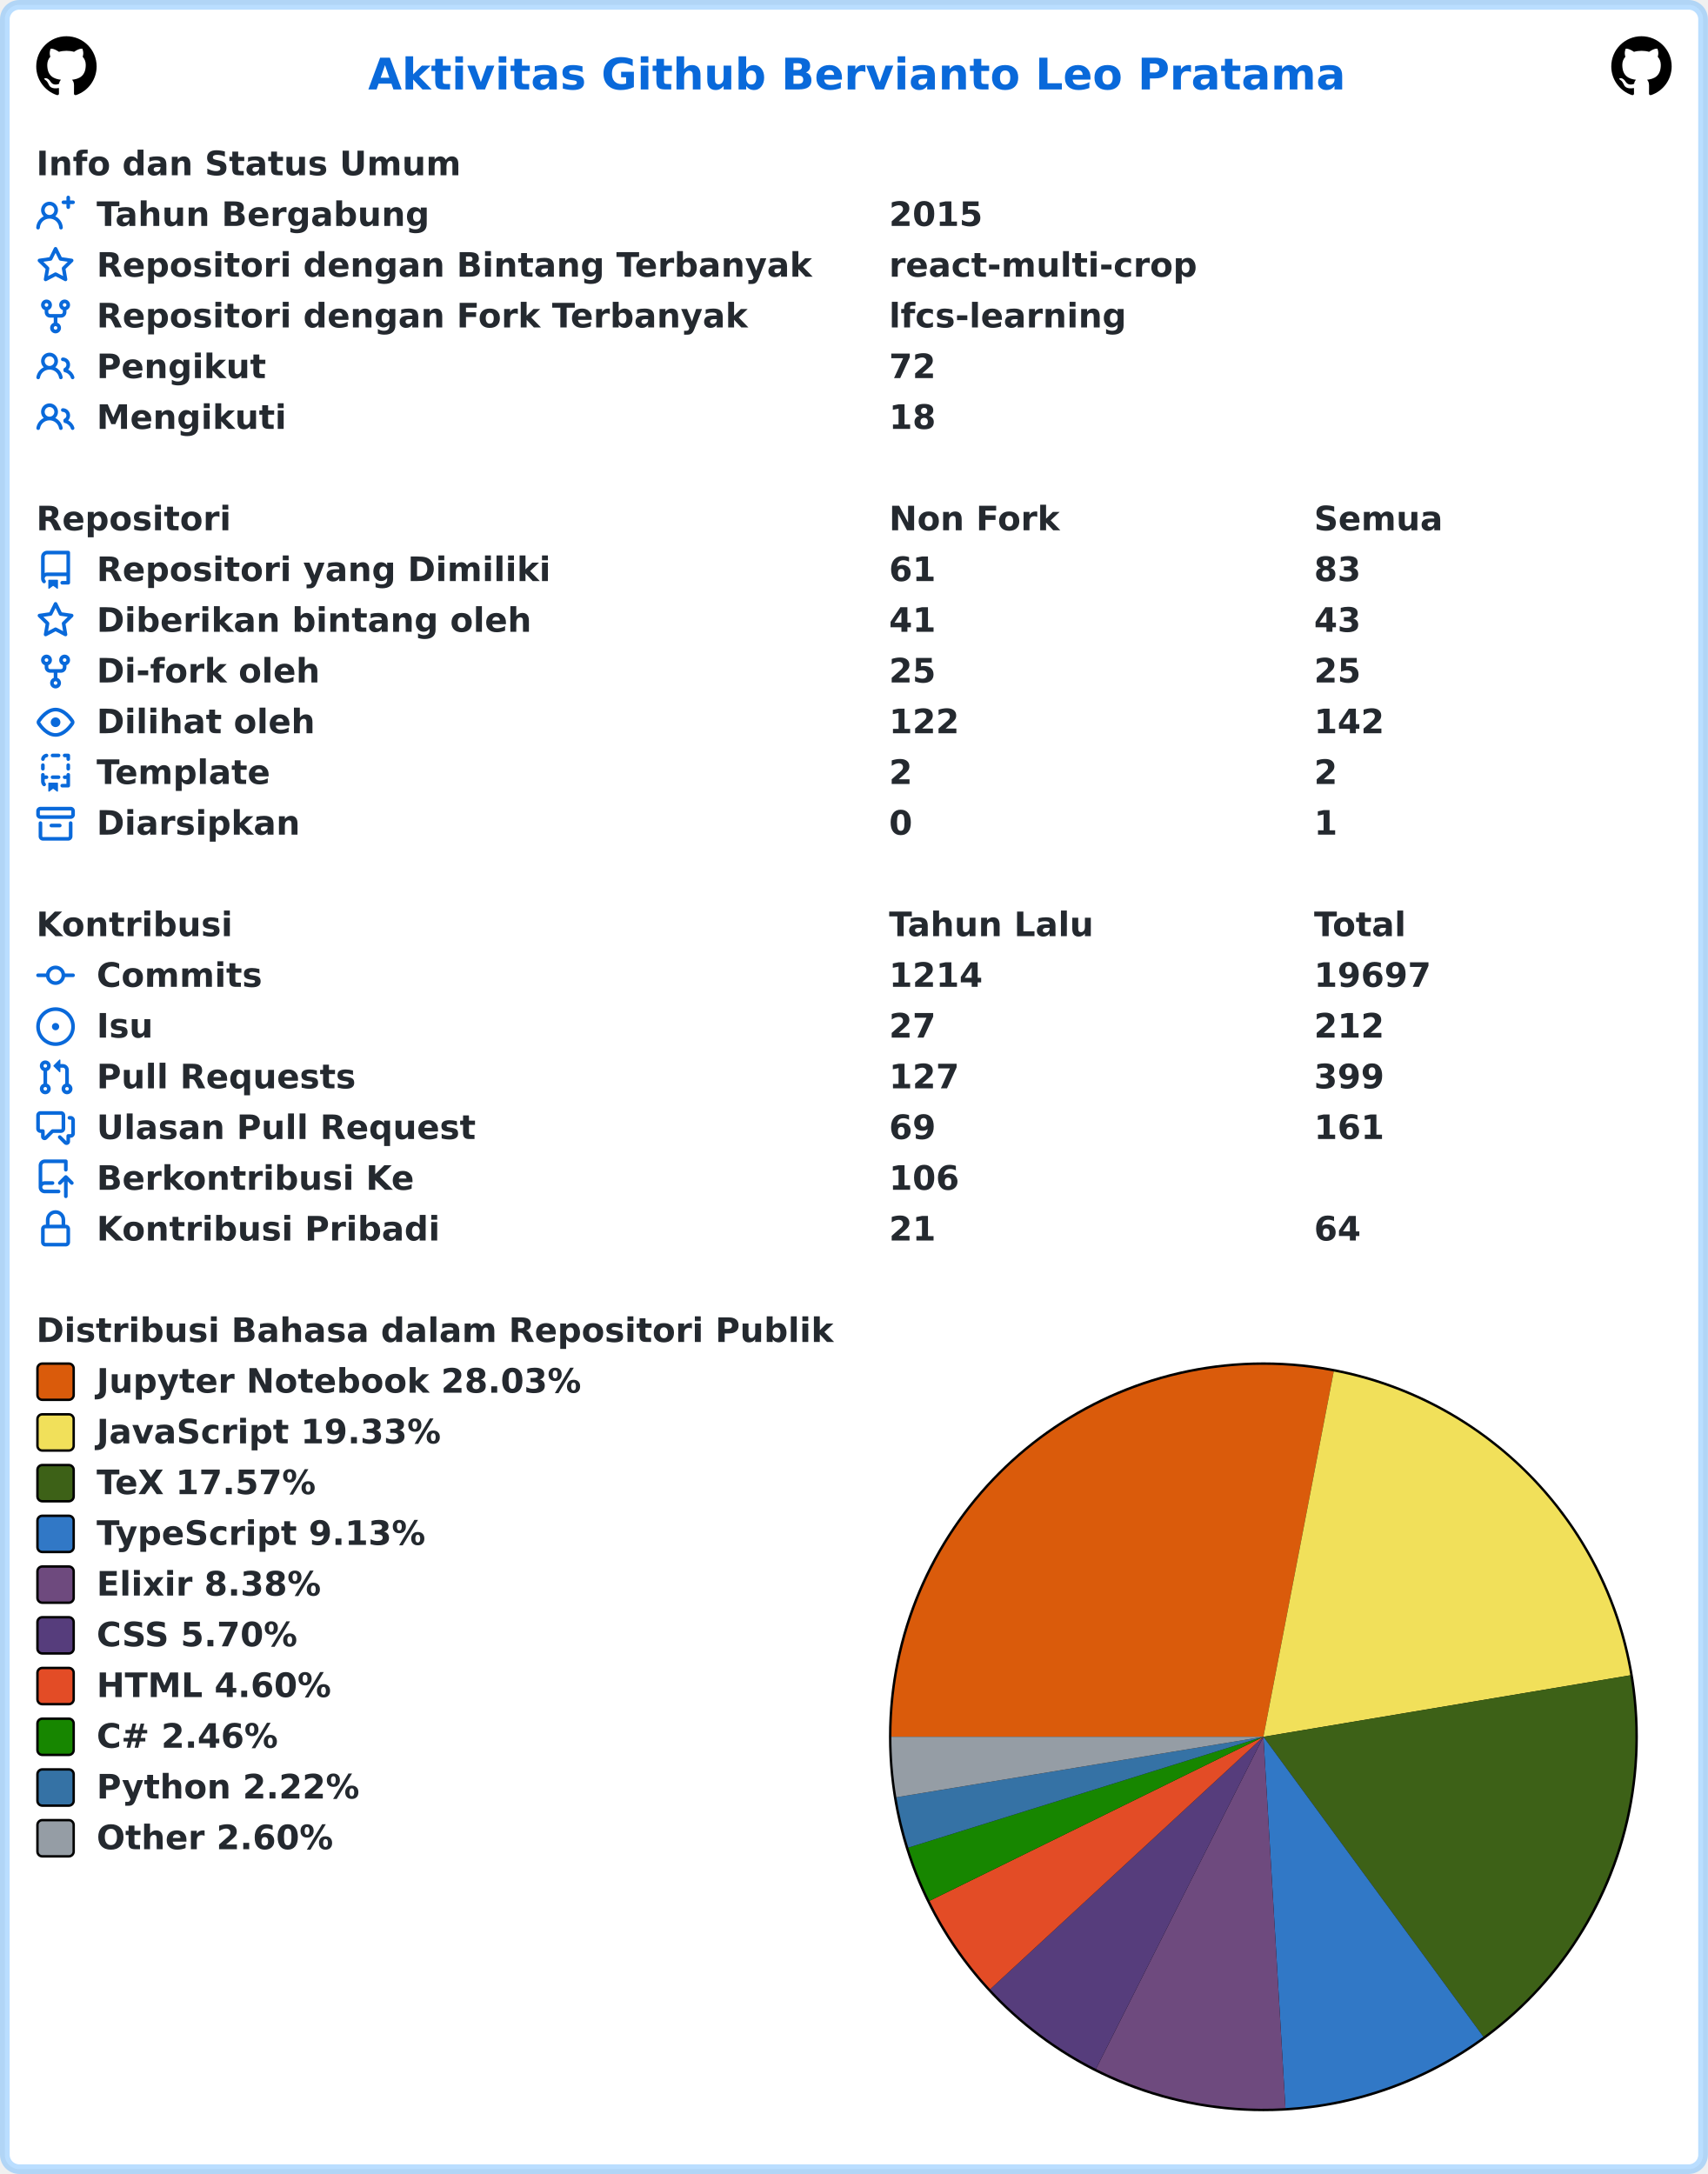
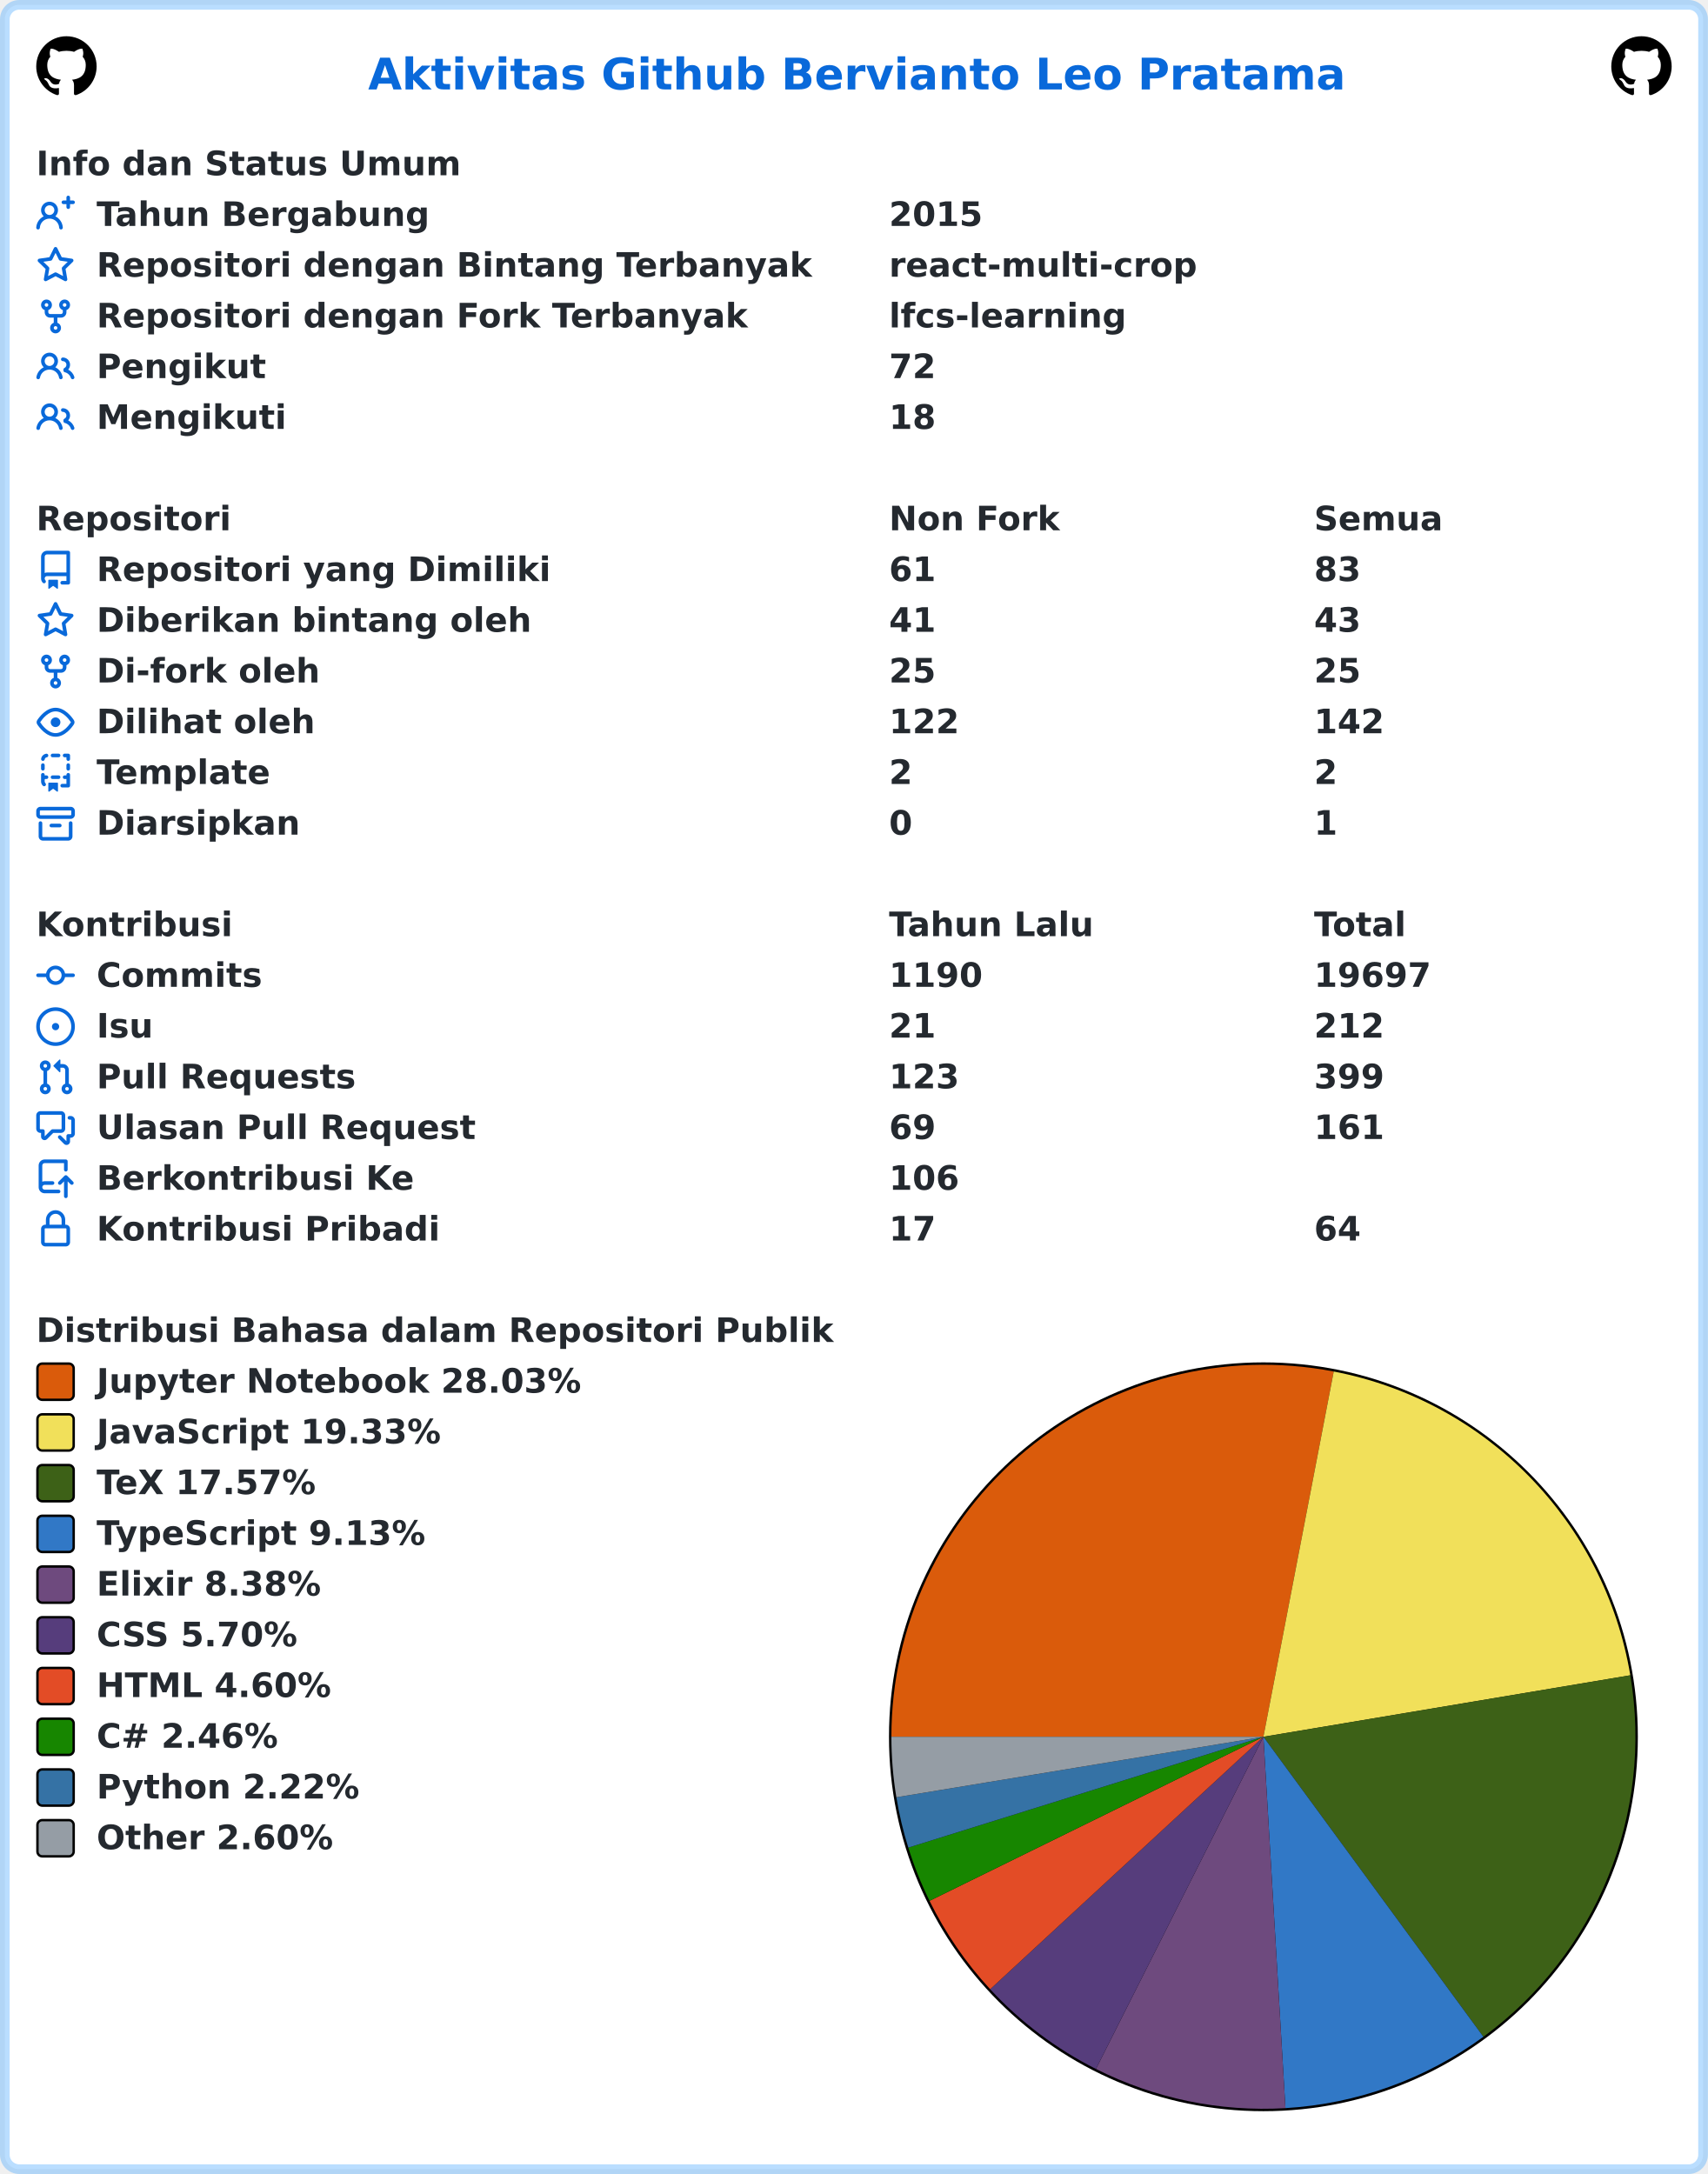
<svg xmlns="http://www.w3.org/2000/svg" width="707" height="900" viewBox="0 0 707 900" lang="id" xml:lang="id">
  <rect x="2" y="2" stroke-width="4" rx="6" width="703" height="896" stroke="rgba(84,174,255,0.4)" fill="#ffffff" />
  <g font-weight="600" font-size="110pt" font-family="Verdana,Geneva,DejaVu Sans,sans-serif" text-rendering="geometricPrecision">
    <text x="1239" y="301" lengthAdjust="spacingAndGlyphs" textLength="3261" transform="scale(0.123)" fill="#0969da">Aktivitas Github Bervianto Leo Pratama</text>
    <svg x="15" y="15" width="25" height="25" viewBox="0 0 16 16">
      <path fill="#000000" fill-rule="evenodd" d="M8 0C3.58 0 0 3.58 0 8c0 3.54 2.29 6.53 5.47 7.59.4.07.55-.17.55-.38 0-.19-.01-.82-.01-1.49-2.01.37-2.53-.49-2.69-.94-.09-.23-.48-.94-.82-1.13-.28-.15-.68-.52-.01-.53.63-.01 1.08.58 1.23.82.72 1.21 1.87.87 2.33.66.07-.52.28-.87.51-1.07-1.78-.2-3.64-.89-3.64-3.95 0-.87.31-1.59.82-2.15-.08-.2-.36-1.02.08-2.12 0 0 .67-.21 2.2.82.64-.18 1.32-.27 2-.27.68 0 1.36.09 2 .27 1.53-1.04 2.2-.82 2.2-.82.44 1.1.16 1.92.08 2.12.51.56.82 1.27.82 2.15 0 3.07-1.87 3.75-3.65 3.95.29.25.54.73.54 1.48 0 1.07-.01 1.93-.01 2.2 0 .21.15.46.55.38A8.013 8.013 0 0016 8c0-4.42-3.58-8-8-8z" />
    </svg>
    <svg x="667" y="15" width="25" height="25" viewBox="0 0 16 16">
      <path fill="#000000" fill-rule="evenodd" d="M8 0C3.58 0 0 3.58 0 8c0 3.54 2.29 6.53 5.47 7.59.4.07.55-.17.55-.38 0-.19-.01-.82-.01-1.49-2.01.37-2.53-.49-2.69-.94-.09-.23-.48-.94-.82-1.13-.28-.15-.68-.52-.01-.53.63-.01 1.08.58 1.23.82.72 1.21 1.87.87 2.33.66.07-.52.28-.87.51-1.07-1.78-.2-3.64-.89-3.64-3.95 0-.87.31-1.59.82-2.15-.08-.2-.36-1.02.08-2.12 0 0 .67-.21 2.2.82.64-.18 1.32-.27 2-.27.68 0 1.36.09 2 .27 1.53-1.04 2.2-.82 2.2-.82.44 1.1.16 1.92.08 2.12.51.56.82 1.27.82 2.15 0 3.07-1.87 3.75-3.65 3.95.29.25.54.73.54 1.48 0 1.07-.01 1.93-.01 2.2 0 .21.15.46.55.38A8.013 8.013 0 0016 8c0-4.42-3.58-8-8-8z" />
    </svg>
    <g transform="translate(0, 60)" fill="#24292f">
      <g transform="translate(15, 0)">
        <g transform="scale(0.095)">
          <text x="0" y="132" textLength="1852" lengthAdjust="spacingAndGlyphs">Info dan Status Umum</text>
        </g>
      </g>
      <g transform="translate(15, 21)">
        <path fill="#0969da" fill-rule="evenodd" d="M13.25 0a.75.75 0 01.75.75V2h1.25a.75.75 0 010 1.5H14v1.25a.75.75 0 01-1.5 0V3.5h-1.25a.75.75 0 010-1.5h1.25V.75a.75.75 0 01.75-.75zM5.5 4a2 2 0 100 4 2 2 0 000-4zm2.4 4.548a3.5 3.5 0 10-4.799 0 5.527 5.527 0 00-3.1 4.66.75.75 0 101.498.085A4.01 4.01 0 015.5 9.5a4.01 4.01 0 014.001 3.793.75.75 0 101.498-.086 5.527 5.527 0 00-3.1-4.659z" />
        <g transform="scale(0.095)">
          <text lengthAdjust="spacingAndGlyphs" textLength="1478" x="263" y="132">Tahun Bergabung</text>
          <text lengthAdjust="spacingAndGlyphs" textLength="420" x="3716" y="132">2015</text>
        </g>
      </g>
      <g transform="translate(15, 42)">
        <path fill="#0969da" fill-rule="evenodd" d="M8 .25a.75.75 0 01.673.418l1.882 3.815 4.21.612a.75.75 0 01.416 1.279l-3.046 2.97.719 4.192a.75.75 0 01-1.088.791L8 12.347l-3.766 1.98a.75.75 0 01-1.088-.79l.72-4.194L.818 6.374a.75.75 0 01.416-1.28l4.21-.611L7.327.668A.75.75 0 018 .25zm0 2.445L6.615 5.5a.75.75 0 01-.564.41l-3.097.45 2.24 2.184a.75.75 0 01.216.664l-.528 3.084 2.769-1.456a.75.75 0 01.698 0l2.77 1.456-.53-3.084a.75.75 0 01.216-.664l2.24-2.183-3.096-.45a.75.75 0 01-.564-.41L8 2.694v.001z" />
        <g transform="scale(0.095)">
          <text lengthAdjust="spacingAndGlyphs" textLength="3126" x="263" y="132">Repositori dengan Bintang Terbanyak</text>
          <text lengthAdjust="spacingAndGlyphs" textLength="1330" x="3716" y="132">react-multi-crop</text>
        </g>
      </g>
      <g transform="translate(15, 63)">
        <path fill="#0969da" fill-rule="evenodd" d="M5 3.25a.75.75 0 11-1.5 0 .75.75 0 011.5 0zm0 2.122a2.25 2.25 0 10-1.5 0v.878A2.25 2.25 0 005.75 8.5h1.5v2.128a2.251 2.251 0 101.5 0V8.5h1.5a2.25 2.25 0 002.25-2.25v-.878a2.25 2.25 0 10-1.5 0v.878a.75.75 0 01-.75.75h-4.5A.75.75 0 015 6.25v-.878zm3.75 7.378a.75.75 0 11-1.5 0 .75.75 0 011.5 0zm3-8.75a.75.75 0 100-1.5.75.75 0 000 1.5z" />
        <g transform="scale(0.095)">
          <text lengthAdjust="spacingAndGlyphs" textLength="2846" x="263" y="132">Repositori dengan Fork Terbanyak</text>
          <text lengthAdjust="spacingAndGlyphs" textLength="1018" x="3716" y="132">lfcs-learning</text>
        </g>
      </g>
      <g transform="translate(15, 84)">
        <path fill="#0969da" fill-rule="evenodd" d="M5.5 3.5a2 2 0 100 4 2 2 0 000-4zM2 5.5a3.5 3.5 0 115.898 2.549 5.507 5.507 0 013.034 4.084.75.75 0 11-1.482.235 4.001 4.001 0 00-7.9 0 .75.75 0 01-1.482-.236A5.507 5.507 0 013.102 8.05 3.49 3.49 0 012 5.5zM11 4a.75.75 0 100 1.5 1.5 1.5 0 01.666 2.844.75.75 0 00-.416.672v.352a.75.75 0 00.574.73c1.2.289 2.162 1.2 2.522 2.372a.75.75 0 101.434-.44 5.01 5.01 0 00-2.56-3.012A3 3 0 0011 4z" />
        <g transform="scale(0.095)">
          <text lengthAdjust="spacingAndGlyphs" textLength="723" x="263" y="132">Pengikut</text>
          <text lengthAdjust="spacingAndGlyphs" textLength="210" x="3716" y="132">72</text>
        </g>
      </g>
      <g transform="translate(15, 105)">
        <path fill="#0969da" fill-rule="evenodd" d="M5.5 3.5a2 2 0 100 4 2 2 0 000-4zM2 5.5a3.5 3.5 0 115.898 2.549 5.507 5.507 0 013.034 4.084.75.75 0 11-1.482.235 4.001 4.001 0 00-7.9 0 .75.75 0 01-1.482-.236A5.507 5.507 0 013.102 8.05 3.49 3.49 0 012 5.5zM11 4a.75.75 0 100 1.5 1.5 1.5 0 01.666 2.844.75.75 0 00-.416.672v.352a.75.75 0 00.574.73c1.2.289 2.162 1.2 2.522 2.372a.75.75 0 101.434-.44 5.01 5.01 0 00-2.56-3.012A3 3 0 0011 4z" />
        <g transform="scale(0.095)">
          <text lengthAdjust="spacingAndGlyphs" textLength="813" x="263" y="132">Mengikuti</text>
          <text lengthAdjust="spacingAndGlyphs" textLength="210" x="3716" y="132">18</text>
        </g>
      </g>
    </g>
    <g transform="translate(0, 207)" fill="#24292f">
      <g transform="translate(15, 0)">
        <g transform="scale(0.095)">
          <text x="0" y="132" textLength="832" lengthAdjust="spacingAndGlyphs">Repositori</text>
          <text x="3716" y="132" textLength="740" lengthAdjust="spacingAndGlyphs">Non Fork</text>
          <text x="5568" y="132" textLength="573" lengthAdjust="spacingAndGlyphs">Semua</text>
        </g>
      </g>
      <g transform="translate(15, 21)">
        <path fill="#0969da" fill-rule="evenodd" d="M2 2.5A2.5 2.5 0 014.5 0h8.75a.75.75 0 01.75.75v12.5a.75.75 0 01-.75.75h-2.5a.75.75 0 110-1.5h1.75v-2h-8a1 1 0 00-.714 1.7.75.75 0 01-1.072 1.05A2.495 2.495 0 012 11.5v-9zm10.5-1V9h-8c-.356 0-.694.074-1 .208V2.5a1 1 0 011-1h8zM5 12.25v3.25a.25.25 0 00.4.2l1.45-1.087a.25.25 0 01.3 0L8.6 15.7a.25.25 0 00.4-.2v-3.25a.25.25 0 00-.25-.25h-3.5a.25.25 0 00-.25.25z" />
        <g transform="scale(0.095)">
          <text lengthAdjust="spacingAndGlyphs" textLength="1962" x="263" y="132">Repositori yang Dimiliki</text>
          <text lengthAdjust="spacingAndGlyphs" textLength="210" x="3716" y="132">61</text>
          <text lengthAdjust="spacingAndGlyphs" textLength="210" x="5568" y="132">83</text>
        </g>
      </g>
      <g transform="translate(15, 42)">
        <path fill="#0969da" fill-rule="evenodd" d="M8 .25a.75.75 0 01.673.418l1.882 3.815 4.21.612a.75.75 0 01.416 1.279l-3.046 2.97.719 4.192a.75.75 0 01-1.088.791L8 12.347l-3.766 1.98a.75.75 0 01-1.088-.79l.72-4.194L.818 6.374a.75.75 0 01.416-1.28l4.21-.611L7.327.668A.75.75 0 018 .25zm0 2.445L6.615 5.5a.75.75 0 01-.564.41l-3.097.45 2.24 2.184a.75.75 0 01.216.664l-.528 3.084 2.769-1.456a.75.75 0 01.698 0l2.77 1.456-.53-3.084a.75.75 0 01.216-.664l2.24-2.183-3.096-.45a.75.75 0 01-.564-.41L8 2.694v.001z" />
        <g transform="scale(0.095)">
          <text lengthAdjust="spacingAndGlyphs" textLength="1887" x="263" y="132">Diberikan bintang oleh</text>
          <text lengthAdjust="spacingAndGlyphs" textLength="210" x="3716" y="132">41</text>
          <text lengthAdjust="spacingAndGlyphs" textLength="210" x="5568" y="132">43</text>
        </g>
      </g>
      <g transform="translate(15, 63)">
        <path fill="#0969da" fill-rule="evenodd" d="M5 3.25a.75.75 0 11-1.5 0 .75.75 0 011.5 0zm0 2.122a2.25 2.25 0 10-1.5 0v.878A2.25 2.25 0 005.75 8.5h1.5v2.128a2.251 2.251 0 101.5 0V8.5h1.5a2.25 2.25 0 002.25-2.25v-.878a2.25 2.25 0 10-1.5 0v.878a.75.75 0 01-.75.75h-4.5A.75.75 0 015 6.25v-.878zm3.75 7.378a.75.75 0 11-1.5 0 .75.75 0 011.5 0zm3-8.75a.75.75 0 100-1.5.75.75 0 000 1.5z" />
        <g transform="scale(0.095)">
          <text lengthAdjust="spacingAndGlyphs" textLength="963" x="263" y="132">Di-fork oleh</text>
          <text lengthAdjust="spacingAndGlyphs" textLength="210" x="3716" y="132">25</text>
          <text lengthAdjust="spacingAndGlyphs" textLength="210" x="5568" y="132">25</text>
        </g>
      </g>
      <g transform="translate(15, 84)">
        <path fill="#0969da" fill-rule="evenodd" d="M1.679 7.932c.412-.621 1.242-1.75 2.366-2.717C5.175 4.242 6.527 3.5 8 3.5c1.473 0 2.824.742 3.955 1.715 1.124.967 1.954 2.096 2.366 2.717a.119.119 0 010 .136c-.412.621-1.242 1.75-2.366 2.717C10.825 11.758 9.473 12.5 8 12.5c-1.473 0-2.824-.742-3.955-1.715C2.92 9.818 2.09 8.69 1.679 8.068a.119.119 0 010-.136zM8 2c-1.981 0-3.67.992-4.933 2.078C1.797 5.169.88 6.423.43 7.1a1.619 1.619 0 000 1.798c.45.678 1.367 1.932 2.637 3.024C4.329 13.008 6.019 14 8 14c1.981 0 3.67-.992 4.933-2.078 1.27-1.091 2.187-2.345 2.637-3.023a1.619 1.619 0 000-1.798c-.45-.678-1.367-1.932-2.637-3.023C11.671 2.992 9.981 2 8 2zm0 8a2 2 0 100-4 2 2 0 000 4z" />
        <g transform="scale(0.095)">
          <text lengthAdjust="spacingAndGlyphs" textLength="944" x="263" y="132">Dilihat oleh</text>
          <text lengthAdjust="spacingAndGlyphs" textLength="315" x="3716" y="132">122</text>
          <text lengthAdjust="spacingAndGlyphs" textLength="315" x="5568" y="132">142</text>
        </g>
      </g>
      <g transform="translate(15, 105)">
        <path fill="#0969da" fill-rule="evenodd" d="M6 .75A.75.75 0 016.75 0h2.5a.75.75 0 010 1.5h-2.5A.75.75 0 016 .75zm5 0a.75.75 0 01.75-.75h1.5a.75.75 0 01.75.75v1.5a.75.75 0 01-1.5 0V1.5h-.75A.75.75 0 0111 .75zM4.992.662a.75.75 0 01-.636.848c-.436.063-.783.41-.846.846a.75.75 0 01-1.485-.212A2.501 2.501 0 014.144.025a.75.75 0 01.848.637zM2.75 4a.75.75 0 01.75.75v1.5a.75.75 0 01-1.5 0v-1.5A.75.75 0 012.75 4zm10.5 0a.75.75 0 01.75.75v1.5a.75.75 0 01-1.5 0v-1.5a.75.75 0 01.75-.75zM2.75 8a.75.75 0 01.75.75v.268A1.72 1.72 0 013.75 9h.5a.75.75 0 010 1.5h-.5a.25.25 0 00-.25.25v.75c0 .28.114.532.3.714a.75.75 0 01-1.05 1.072A2.495 2.495 0 012 11.5V8.75A.75.75 0 012.75 8zm10.5 0a.75.75 0 01.75.75v4.5a.75.75 0 01-.75.75h-2.5a.75.75 0 010-1.5h1.75v-2h-.75a.75.75 0 010-1.5h.75v-.25a.75.75 0 01.75-.75zM6 9.75A.75.75 0 016.75 9h2.5a.75.75 0 010 1.5h-2.5A.75.75 0 016 9.75zm-1 2.5v3.25a.25.25 0 00.4.2l1.45-1.087a.25.25 0 01.3 0L8.6 15.7a.25.25 0 00.4-.2v-3.25a.25.25 0 00-.25-.25h-3.5a.25.25 0 00-.25.25z" />
        <g transform="scale(0.095)">
          <text lengthAdjust="spacingAndGlyphs" textLength="783" x="263" y="132">Template</text>
          <text lengthAdjust="spacingAndGlyphs" textLength="105" x="3716" y="132">2</text>
          <text lengthAdjust="spacingAndGlyphs" textLength="105" x="5568" y="132">2</text>
        </g>
      </g>
      <g transform="translate(15, 126)">
        <path fill="#0969da" fill-rule="evenodd" d="M1.75 2.5a.25.25 0 00-.25.25v1.5c0 .138.112.25.25.25h12.5a.25.25 0 00.25-.25v-1.5a.25.25 0 00-.25-.25H1.75zM0 2.75C0 1.784.784 1 1.75 1h12.5c.966 0 1.75.784 1.75 1.75v1.5A1.75 1.75 0 0114.25 6H1.75A1.75 1.75 0 010 4.25v-1.5zM1.75 7a.75.75 0 01.75.75v5.5c0 .138.112.25.25.25h10.5a.25.25 0 00.25-.25v-5.5a.75.75 0 111.5 0v5.5A1.75 1.75 0 0113.25 15H2.75A1.75 1.75 0 011 13.25v-5.5A.75.75 0 011.75 7zm4.5 1a.75.75 0 000 1.5h3.5a.75.75 0 100-1.5h-3.5z" />
        <g transform="scale(0.095)">
          <text lengthAdjust="spacingAndGlyphs" textLength="880" x="263" y="132">Diarsipkan</text>
          <text lengthAdjust="spacingAndGlyphs" textLength="105" x="3716" y="132">0</text>
          <text lengthAdjust="spacingAndGlyphs" textLength="105" x="5568" y="132">1</text>
        </g>
      </g>
    </g>
    <g transform="translate(0, 375)" fill="#24292f">
      <g transform="translate(15, 0)">
        <g transform="scale(0.095)">
          <text x="0" y="132" textLength="834" lengthAdjust="spacingAndGlyphs">Kontribusi</text>
          <text x="3716" y="132" textLength="914" lengthAdjust="spacingAndGlyphs">Tahun Lalu</text>
          <text x="5568" y="132" textLength="414" lengthAdjust="spacingAndGlyphs">Total</text>
        </g>
      </g>
      <g transform="translate(15, 21)">
        <path fill="#0969da" fill-rule="evenodd" d="M10.5 7.75a2.5 2.5 0 11-5 0 2.5 2.5 0 015 0zm1.43.75a4.002 4.002 0 01-7.86 0H.75a.75.75 0 110-1.5h3.32a4.001 4.001 0 017.86 0h3.32a.75.75 0 110 1.5h-3.32z" />
        <g transform="scale(0.095)">
          <text lengthAdjust="spacingAndGlyphs" textLength="734" x="263" y="132">Commits</text>
-           <text lengthAdjust="spacingAndGlyphs" textLength="420" x="3716" y="132">1214</text>
+           <text lengthAdjust="spacingAndGlyphs" textLength="420" x="3716" y="132">1190</text>
          <text lengthAdjust="spacingAndGlyphs" textLength="525" x="5568" y="132">19697</text>
        </g>
      </g>
      <g transform="translate(15, 42)">
        <path fill="#0969da" d="M8 9.5a1.5 1.5 0 100-3 1.5 1.5 0 000 3z" />
        <path fill="#0969da" fill-rule="evenodd" d="M8 0a8 8 0 100 16A8 8 0 008 0zM1.5 8a6.5 6.5 0 1113 0 6.5 6.5 0 01-13 0z" />
        <g transform="scale(0.095)">
          <text lengthAdjust="spacingAndGlyphs" textLength="238" x="263" y="132">Isu</text>
-           <text lengthAdjust="spacingAndGlyphs" textLength="210" x="3716" y="132">27</text>
+           <text lengthAdjust="spacingAndGlyphs" textLength="210" x="3716" y="132">21</text>
          <text lengthAdjust="spacingAndGlyphs" textLength="315" x="5568" y="132">212</text>
        </g>
      </g>
      <g transform="translate(15, 63)">
        <path fill="#0969da" fill-rule="evenodd" d="M7.177 3.073L9.573.677A.25.25 0 0110 .854v4.792a.25.25 0 01-.427.177L7.177 3.427a.25.25 0 010-.354zM3.75 2.5a.75.75 0 100 1.5.75.75 0 000-1.5zm-2.25.75a2.25 2.25 0 113 2.122v5.256a2.251 2.251 0 11-1.5 0V5.372A2.25 2.25 0 011.5 3.25zM11 2.5h-1V4h1a1 1 0 011 1v5.628a2.251 2.251 0 101.5 0V5A2.5 2.5 0 0011 2.5zm1 10.25a.75.75 0 111.5 0 .75.75 0 01-1.5 0zM3.75 12a.75.75 0 100 1.5.75.75 0 000-1.5z" />
        <g transform="scale(0.095)">
          <text lengthAdjust="spacingAndGlyphs" textLength="1113" x="263" y="132">Pull Requests</text>
-           <text lengthAdjust="spacingAndGlyphs" textLength="315" x="3716" y="132">127</text>
+           <text lengthAdjust="spacingAndGlyphs" textLength="315" x="3716" y="132">123</text>
          <text lengthAdjust="spacingAndGlyphs" textLength="315" x="5568" y="132">399</text>
        </g>
      </g>
      <g transform="translate(15, 84)">
        <path fill="#0969da" fill-rule="evenodd" d="M1.5 2.75a.25.25 0 01.25-.25h8.5a.25.25 0 01.25.25v5.5a.25.25 0 01-.25.25h-3.5a.75.75 0 00-.53.22L3.5 11.44V9.25a.75.75 0 00-.75-.75h-1a.25.25 0 01-.25-.25v-5.5zM1.75 1A1.75 1.75 0 000 2.75v5.5C0 9.216.784 10 1.75 10H2v1.543a1.457 1.457 0 002.487 1.03L7.061 10h3.189A1.75 1.75 0 0012 8.25v-5.5A1.75 1.75 0 0010.25 1h-8.5zM14.5 4.75a.25.25 0 00-.25-.25h-.5a.75.75 0 110-1.5h.5c.966 0 1.75.784 1.75 1.75v5.5A1.75 1.75 0 0114.25 12H14v1.543a1.457 1.457 0 01-2.487 1.03L9.22 12.28a.75.75 0 111.06-1.06l2.22 2.22v-2.19a.75.75 0 01.75-.75h1a.25.25 0 00.25-.25v-5.5z" />
        <g transform="scale(0.095)">
          <text lengthAdjust="spacingAndGlyphs" textLength="1640" x="263" y="132">Ulasan Pull Request</text>
          <text lengthAdjust="spacingAndGlyphs" textLength="210" x="3716" y="132">69</text>
          <text lengthAdjust="spacingAndGlyphs" textLength="315" x="5568" y="132">161</text>
        </g>
      </g>
      <g transform="translate(15, 105)">
        <path fill="#0969da" fill-rule="evenodd" d="M1 2.5A2.5 2.5 0 013.5 0h8.75a.75.75 0 01.75.75v3.5a.75.75 0 01-1.5 0V1.5h-8a1 1 0 00-1 1v6.708A2.492 2.492 0 013.5 9h3.25a.75.75 0 010 1.5H3.5a1 1 0 100 2h5.75a.75.75 0 010 1.5H3.5A2.5 2.5 0 011 11.5v-9zm13.23 7.79a.75.75 0 001.06-1.06l-2.505-2.505a.75.75 0 00-1.06 0L9.22 9.229a.75.75 0 001.06 1.061l1.225-1.224v6.184a.75.75 0 001.5 0V9.066l1.224 1.224z" />
        <g transform="scale(0.095)">
          <text lengthAdjust="spacingAndGlyphs" textLength="1366" x="263" y="132">Berkontribusi Ke</text>
          <text lengthAdjust="spacingAndGlyphs" textLength="315" x="3716" y="132">106</text>
        </g>
      </g>
      <g transform="translate(15, 126)">
        <path fill="#0969da" fill-rule="evenodd" d="M4 4v2h-.25A1.75 1.75 0 002 7.75v5.5c0 .966.784 1.75 1.75 1.75h8.5A1.75 1.75 0 0014 13.25v-5.5A1.75 1.75 0 0012.25 6H12V4a4 4 0 10-8 0zm6.5 2V4a2.5 2.5 0 00-5 0v2h5zM12 7.5h.25a.25.25 0 01.25.25v5.5a.25.25 0 01-.25.25h-8.5a.25.25 0 01-.25-.25v-5.5a.25.25 0 01.25-.25H12z" />
        <g transform="scale(0.095)">
          <text lengthAdjust="spacingAndGlyphs" textLength="1456" x="263" y="132">Kontribusi Pribadi</text>
-           <text lengthAdjust="spacingAndGlyphs" textLength="210" x="3716" y="132">21</text>
+           <text lengthAdjust="spacingAndGlyphs" textLength="210" x="3716" y="132">17</text>
          <text lengthAdjust="spacingAndGlyphs" textLength="210" x="5568" y="132">64</text>
        </g>
      </g>
    </g>
    <g transform="translate(0, 543)" fill="#24292f">
      <g transform="translate(15, 0)">
        <g transform="scale(0.095)">
          <text x="0" y="132" textLength="3438" lengthAdjust="spacingAndGlyphs">Distribusi Bahasa dalam Repositori Publik</text>
        </g>
      </g>
      <g transform="translate(368, 21)">
        <circle cx="155" cy="155" r="155" fill="#000000" />
      </g>
      <g transform="translate(369, 22)">
        <path fill-rule="evenodd" fill="#DA5B0B" d="M 0.0,154 A 154 154 0 0 1 183.11 2.776 L 154,154 Z" />
        <path fill-rule="evenodd" fill="#f1e05a" d="M 183.11,2.776 A 154 154 0 0 1 305.881 128.539 L 154,154 Z" />
        <path fill-rule="evenodd" fill="#3D6117" d="M 305.881,128.539 A 154 154 0 0 1 245.061 278.193 L 154,154 Z" />
        <path fill-rule="evenodd" fill="#3178c6" d="M 245.061,278.193 A 154 154 0 0 1 163.115 307.73 L 154,154 Z" />
        <path fill-rule="evenodd" fill="#6e4a7e" d="M 163.115,307.73 A 154 154 0 0 1 84.667 291.51 L 154,154 Z" />
        <path fill-rule="evenodd" fill="#563d7c" d="M 84.667,291.51 A 154 154 0 0 1 40.885 258.504 L 154,154 Z" />
        <path fill-rule="evenodd" fill="#e34c26" d="M 40.885,258.504 A 154 154 0 0 1 15.788 221.923 L 154,154 Z" />
        <path fill-rule="evenodd" fill="#178600" d="M 15.788,221.923 A 154 154 0 0 1 6.994 199.881 L 154,154 Z" />
        <path fill-rule="evenodd" fill="#3572A5" d="M 6.994,199.881 A 154 154 0 0 1 2.05 179.043 L 154,154 Z" />
        <path fill-rule="evenodd" fill="#959da5" d="M 2.05,179.043 A 154 154 0 0 1 0.0 154 L 154,154 Z" />
      </g>
      <g transform="translate(15, 21)">
        <rect x="0.5" y="0.5" rx="2" width="15" height="15" fill="#DA5B0B" stroke-width="1" stroke="#000000" />
        <text transform="scale(0.095)" x="263" y="132" textLength="2126" lengthAdjust="spacingAndGlyphs">Jupyter Notebook 28.03%</text>
      </g>
      <g transform="translate(15, 42)">
        <rect x="0.5" y="0.5" rx="2" width="15" height="15" fill="#f1e05a" stroke-width="1" stroke="#000000" />
        <text transform="scale(0.095)" x="263" y="132" textLength="1516" lengthAdjust="spacingAndGlyphs">JavaScript 19.33%</text>
      </g>
      <g transform="translate(15, 63)">
        <rect x="0.5" y="0.5" rx="2" width="15" height="15" fill="#3D6117" stroke-width="1" stroke="#000000" />
        <text transform="scale(0.095)" x="263" y="132" textLength="999" lengthAdjust="spacingAndGlyphs">TeX 17.57%</text>
      </g>
      <g transform="translate(15, 84)">
        <rect x="0.5" y="0.5" rx="2" width="15" height="15" fill="#3178c6" stroke-width="1" stroke="#000000" />
        <text transform="scale(0.095)" x="263" y="132" textLength="1462" lengthAdjust="spacingAndGlyphs">TypeScript 9.13%</text>
      </g>
      <g transform="translate(15, 105)">
        <rect x="0.5" y="0.5" rx="2" width="15" height="15" fill="#6e4a7e" stroke-width="1" stroke="#000000" />
        <text transform="scale(0.095)" x="263" y="132" textLength="987" lengthAdjust="spacingAndGlyphs">Elixir 8.38%</text>
      </g>
      <g transform="translate(15, 126)">
        <rect x="0.5" y="0.5" rx="2" width="15" height="15" fill="#563d7c" stroke-width="1" stroke="#000000" />
        <text transform="scale(0.095)" x="263" y="132" textLength="903" lengthAdjust="spacingAndGlyphs">CSS 5.70%</text>
      </g>
      <g transform="translate(15, 147)">
        <rect x="0.5" y="0.5" rx="2" width="15" height="15" fill="#e34c26" stroke-width="1" stroke="#000000" />
        <text transform="scale(0.095)" x="263" y="132" textLength="1036" lengthAdjust="spacingAndGlyphs">HTML 4.60%</text>
      </g>
      <g transform="translate(15, 168)">
        <rect x="0.5" y="0.5" rx="2" width="15" height="15" fill="#178600" stroke-width="1" stroke="#000000" />
        <text transform="scale(0.095)" x="263" y="132" textLength="831" lengthAdjust="spacingAndGlyphs">C# 2.46%</text>
      </g>
      <g transform="translate(15, 189)">
        <rect x="0.5" y="0.5" rx="2" width="15" height="15" fill="#3572A5" stroke-width="1" stroke="#000000" />
        <text transform="scale(0.095)" x="263" y="132" textLength="1149" lengthAdjust="spacingAndGlyphs">Python 2.22%</text>
      </g>
      <g transform="translate(15, 210)">
        <rect x="0.5" y="0.5" rx="2" width="15" height="15" fill="#959da5" stroke-width="1" stroke="#000000" />
        <text transform="scale(0.095)" x="263" y="132" textLength="1047" lengthAdjust="spacingAndGlyphs">Other 2.60%</text>
      </g>
    </g>
  </g>
</svg>
